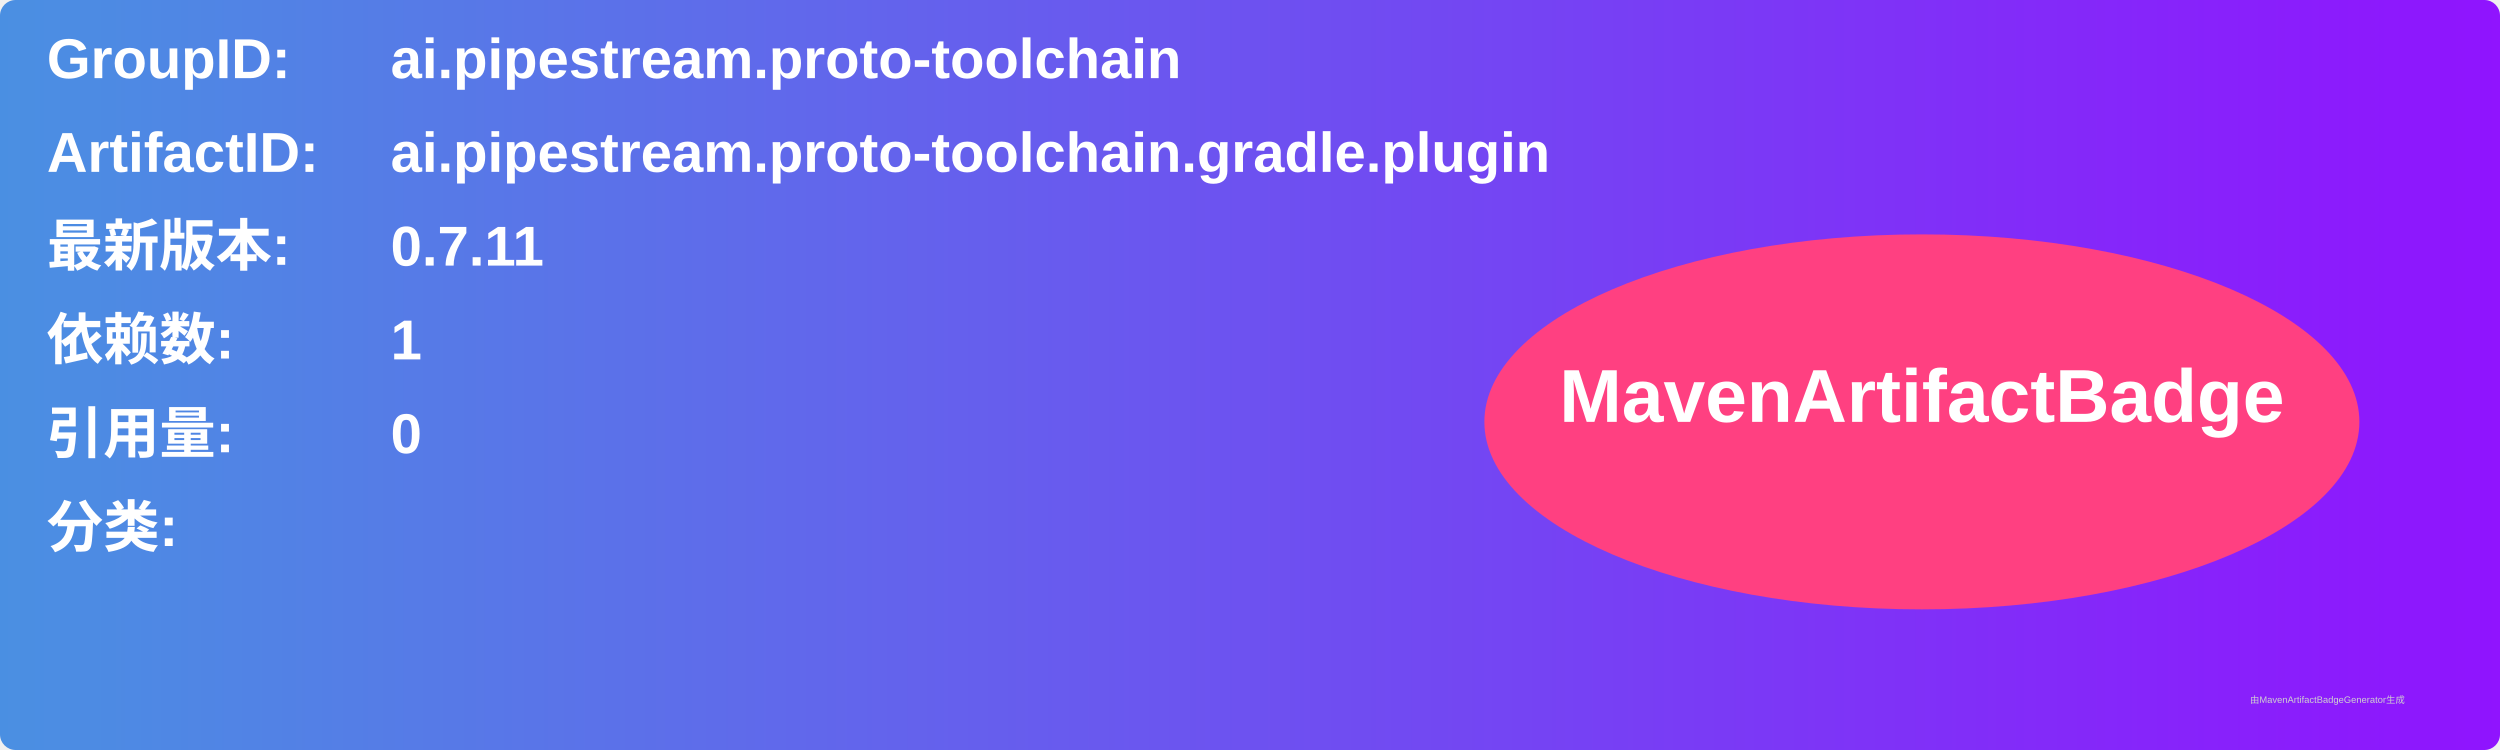
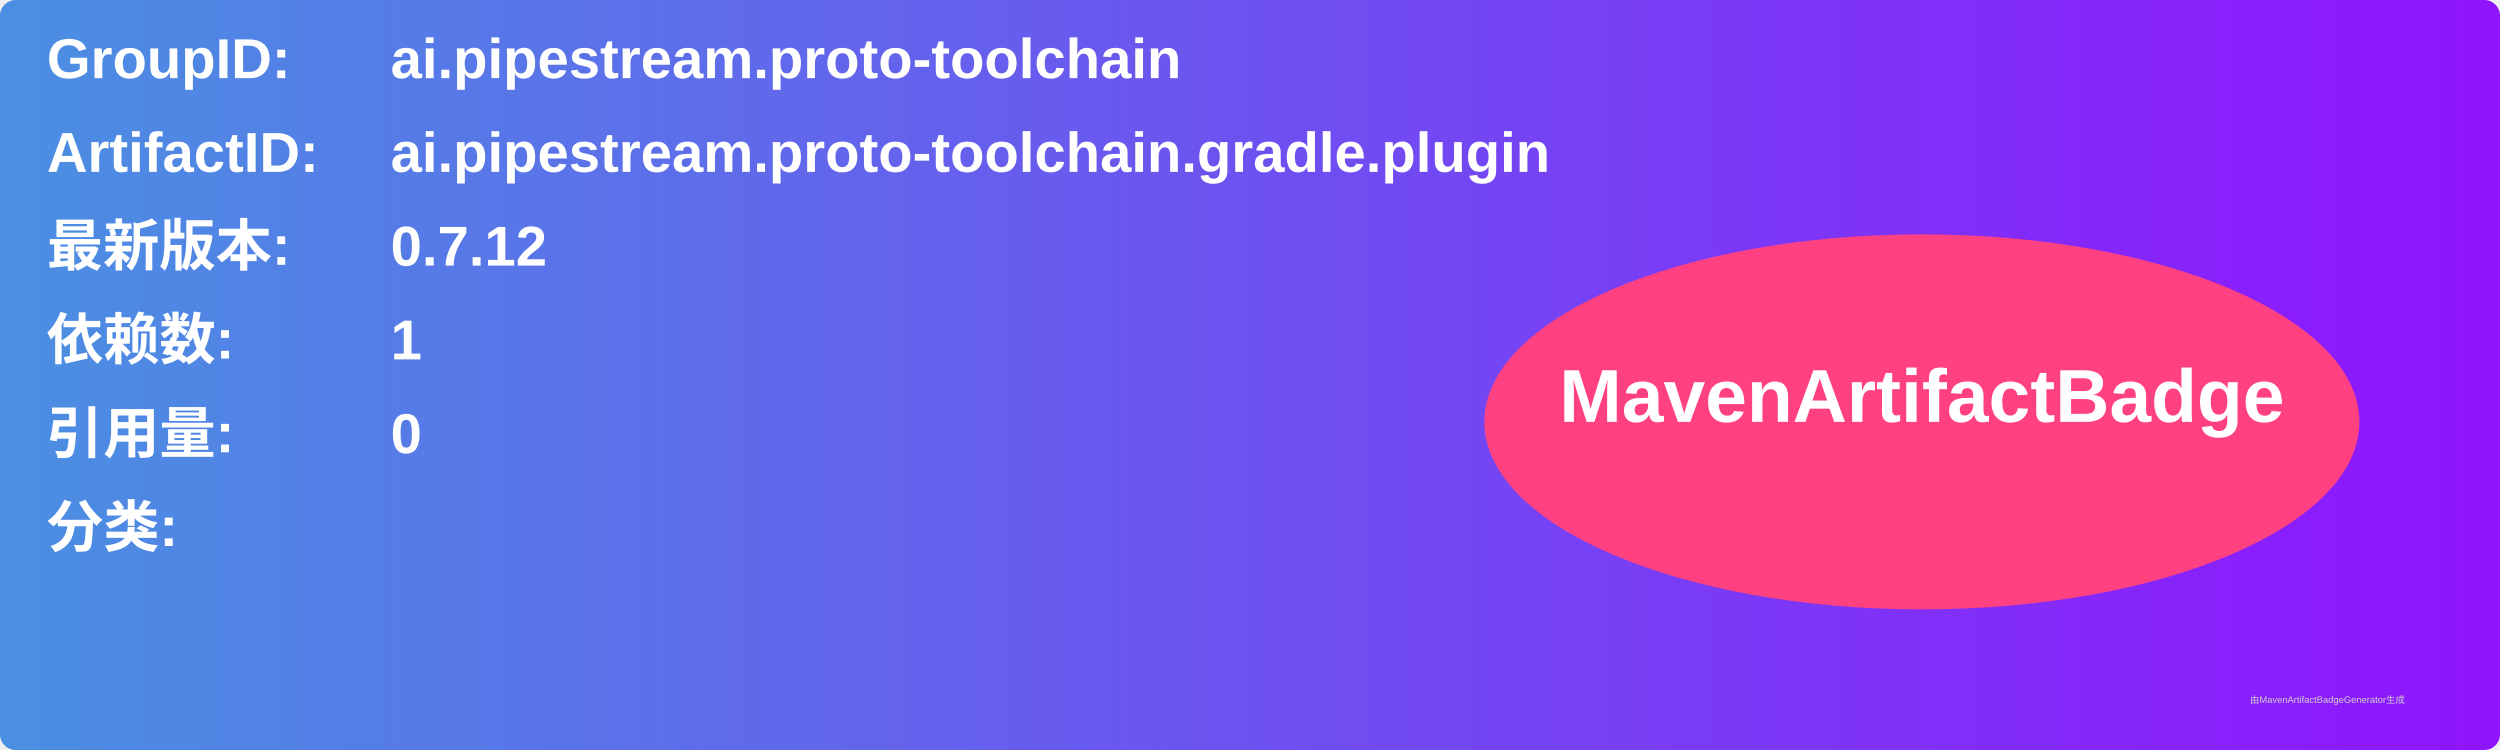
<svg xmlns="http://www.w3.org/2000/svg" width="800" height="240" viewBox="0 0 800 240">
  <linearGradient id="grad" x1="0%" y1="0%" x2="100%" y2="0%">
    <stop offset="0%" stop-color="#4a90e2" />
    <stop offset="100%" stop-color="#9013fe" />
  </linearGradient>
  <rect width="100%" height="100%" rx="5" ry="5" fill="url(#grad)" />
  <g transform="translate(15, 15)">
    <text x="0" y="10" font-family="Arial" font-size="18" fill="white" font-weight="bold" width="260">GroupID:</text>
    <text x="110" y="10" font-family="Arial" font-size="18" fill="white" font-weight="bold" width="460">ai.pipestream.proto-toolchain</text>
    <text x="0" y="40" font-family="Arial" font-size="18" fill="white" font-weight="bold" width="260">ArtifactID:</text>
    <text x="110" y="40" font-family="Arial" font-size="18" fill="white" font-weight="bold" width="460">ai.pipestream.proto-toolchain.gradle.plugin</text>
    <text x="0" y="70" font-family="Arial" font-size="18" fill="white" font-weight="bold">最新版本:</text>
    <text x="110" y="70" font-family="Arial" font-size="18" fill="white" font-weight="bold">
-       <tspan font-weight="bold">0.7.11</tspan>
+       <tspan font-weight="bold">0.7.12</tspan>
    </text>
    <text x="0" y="100" font-family="Arial" font-size="18" fill="white" font-weight="bold">依赖数: </text>
    <text x="110" y="100" font-family="Arial" font-size="18" fill="white">
      <tspan font-weight="bold">1</tspan>
    </text>
    <text x="0" y="130" font-family="Arial" font-size="18" fill="white" font-weight="bold">引用量: </text>
    <text x="110" y="130" font-family="Arial" font-size="18" fill="white">
      <tspan font-weight="bold">0</tspan>
    </text>
    <text x="0" y="160" font-family="Arial" font-size="18" fill="white" font-weight="bold">分类:</text>
    <text x="10" y="190" font-family="Arial" font-size="10" fill="white">
      <tspan font-weight="bold" />
    </text>
    <ellipse cx="600" cy="120" rx="140" ry="60" fill="#ff4081" />
    <text x="600" y="120" text-anchor="middle" font-family="Arial" font-size="24" fill="white" font-weight="bold">MavenArtifactBadge</text>
  </g>
  <text x="720" y="225" font-family="Arial" font-size="3" fill="#d0d0d0">由MavenArtifactBadgeGenerator生成</text>
</svg>
